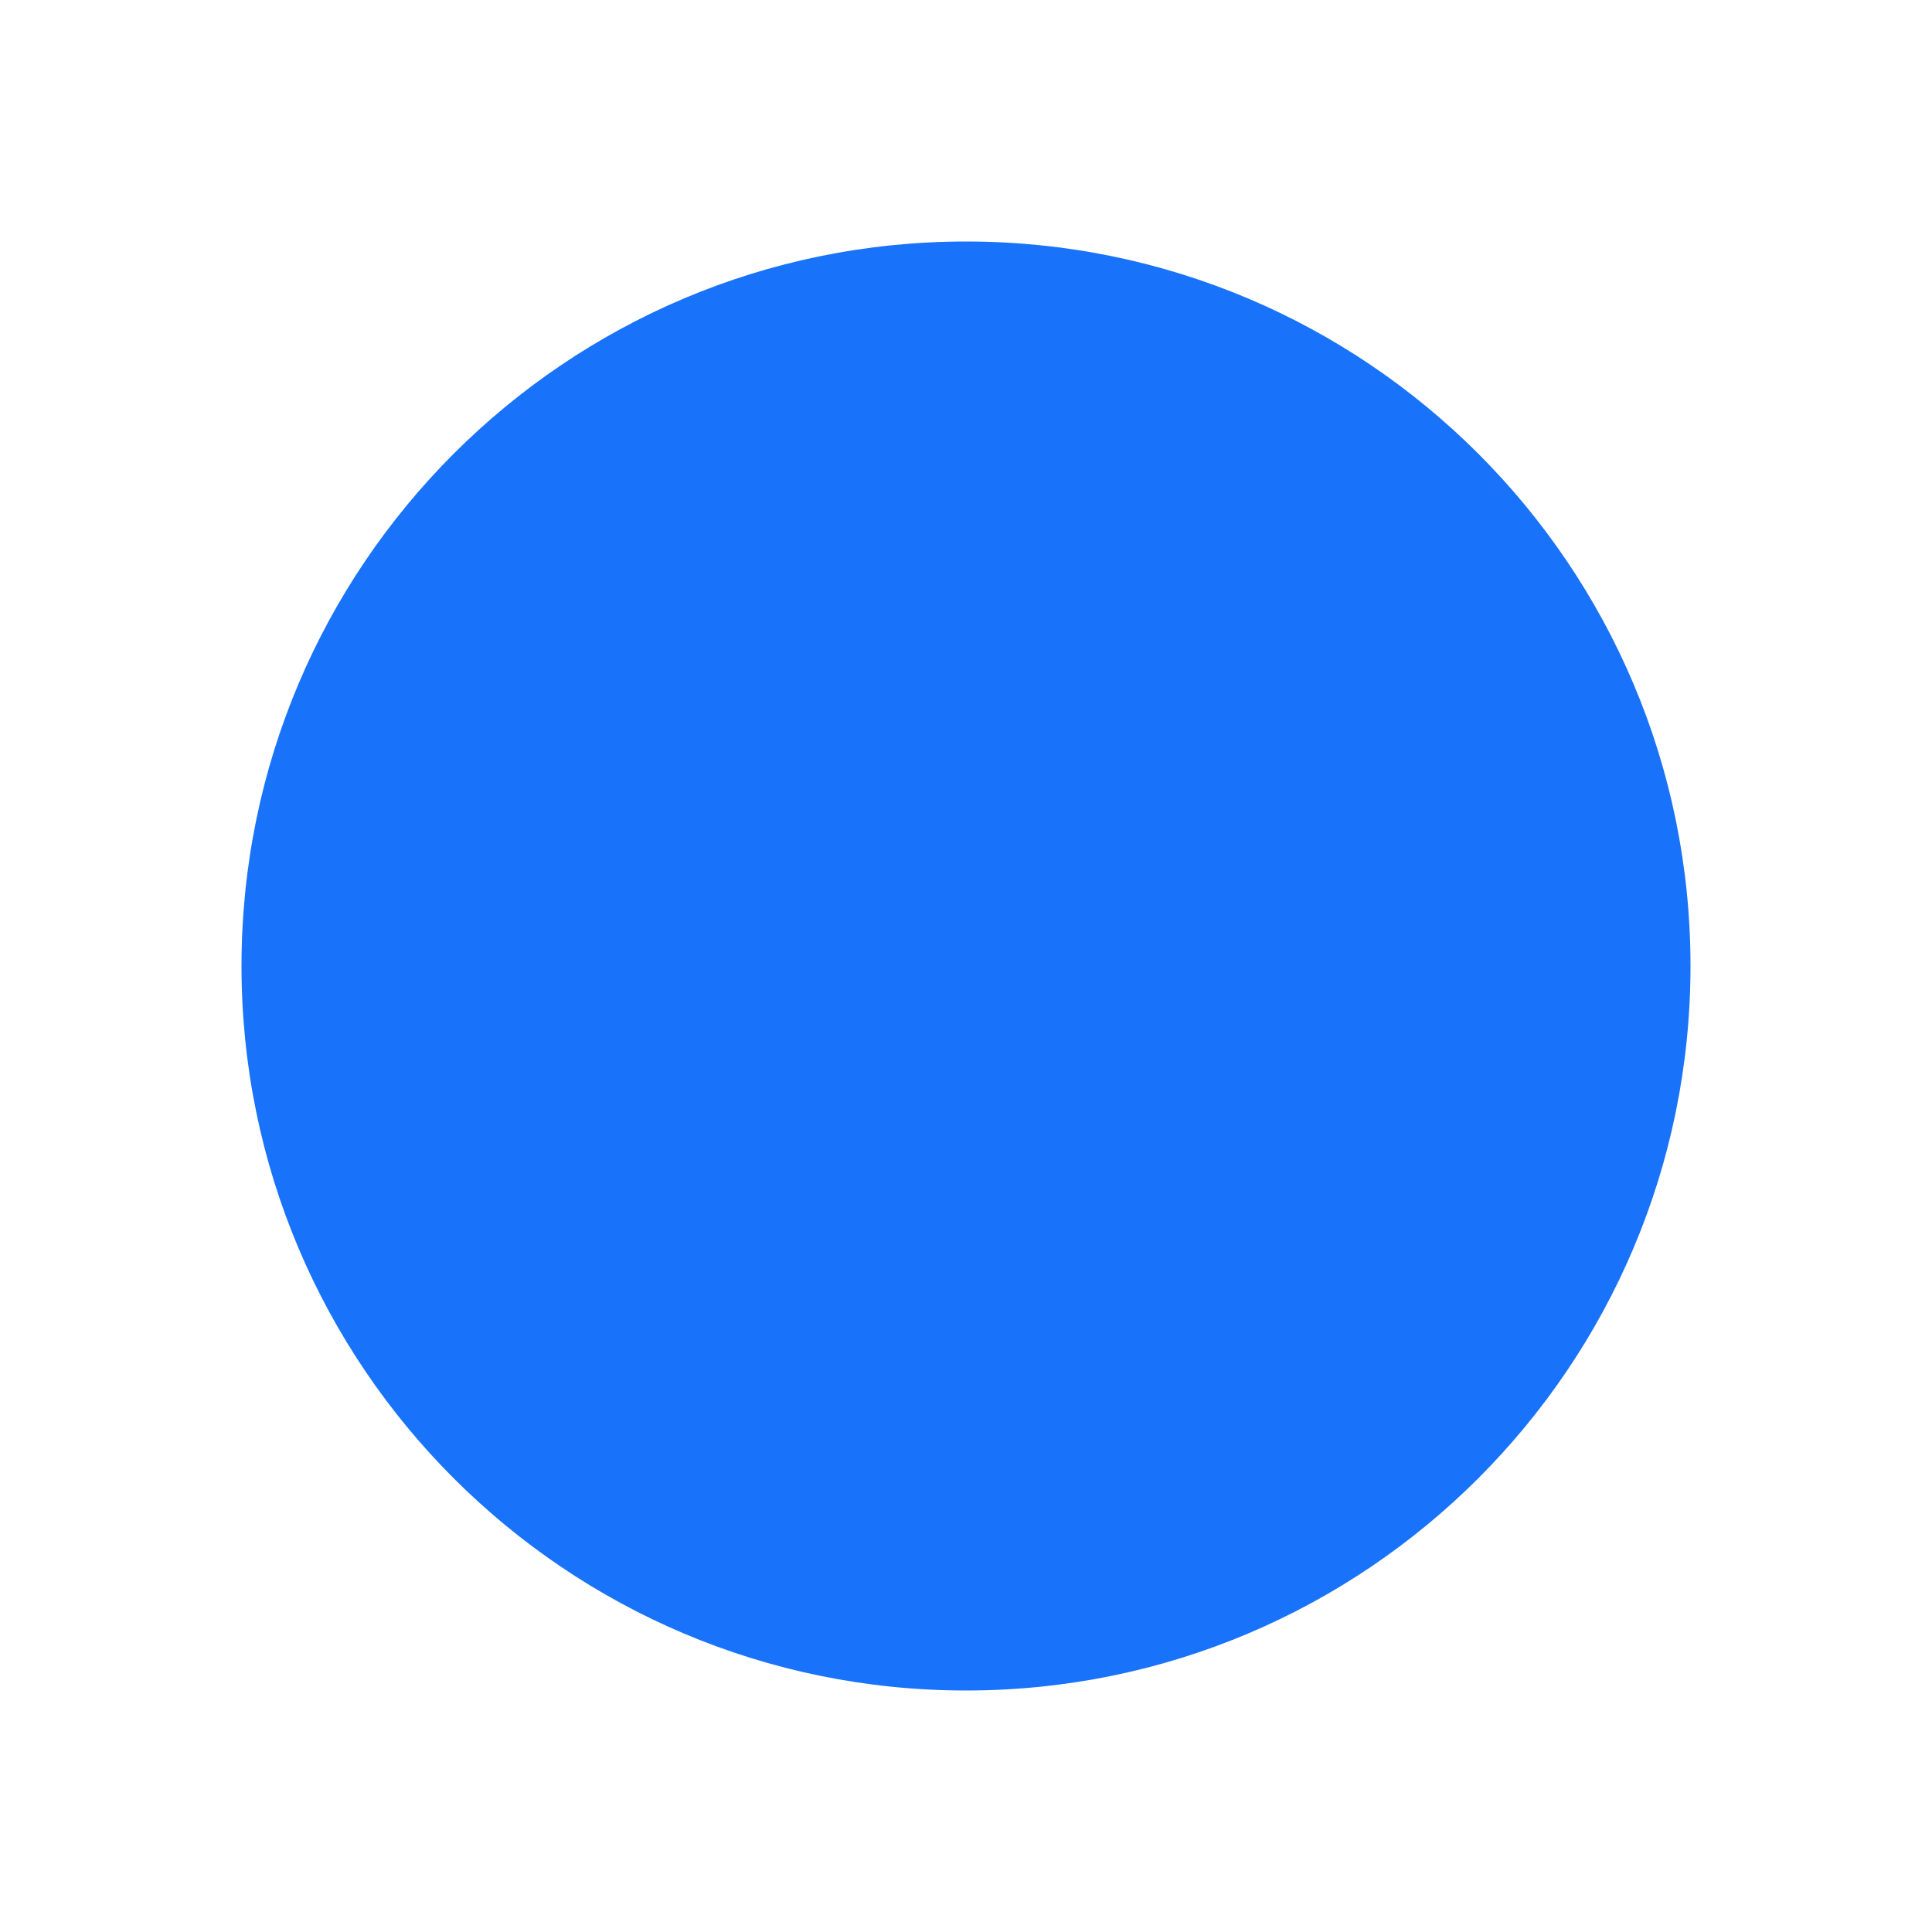
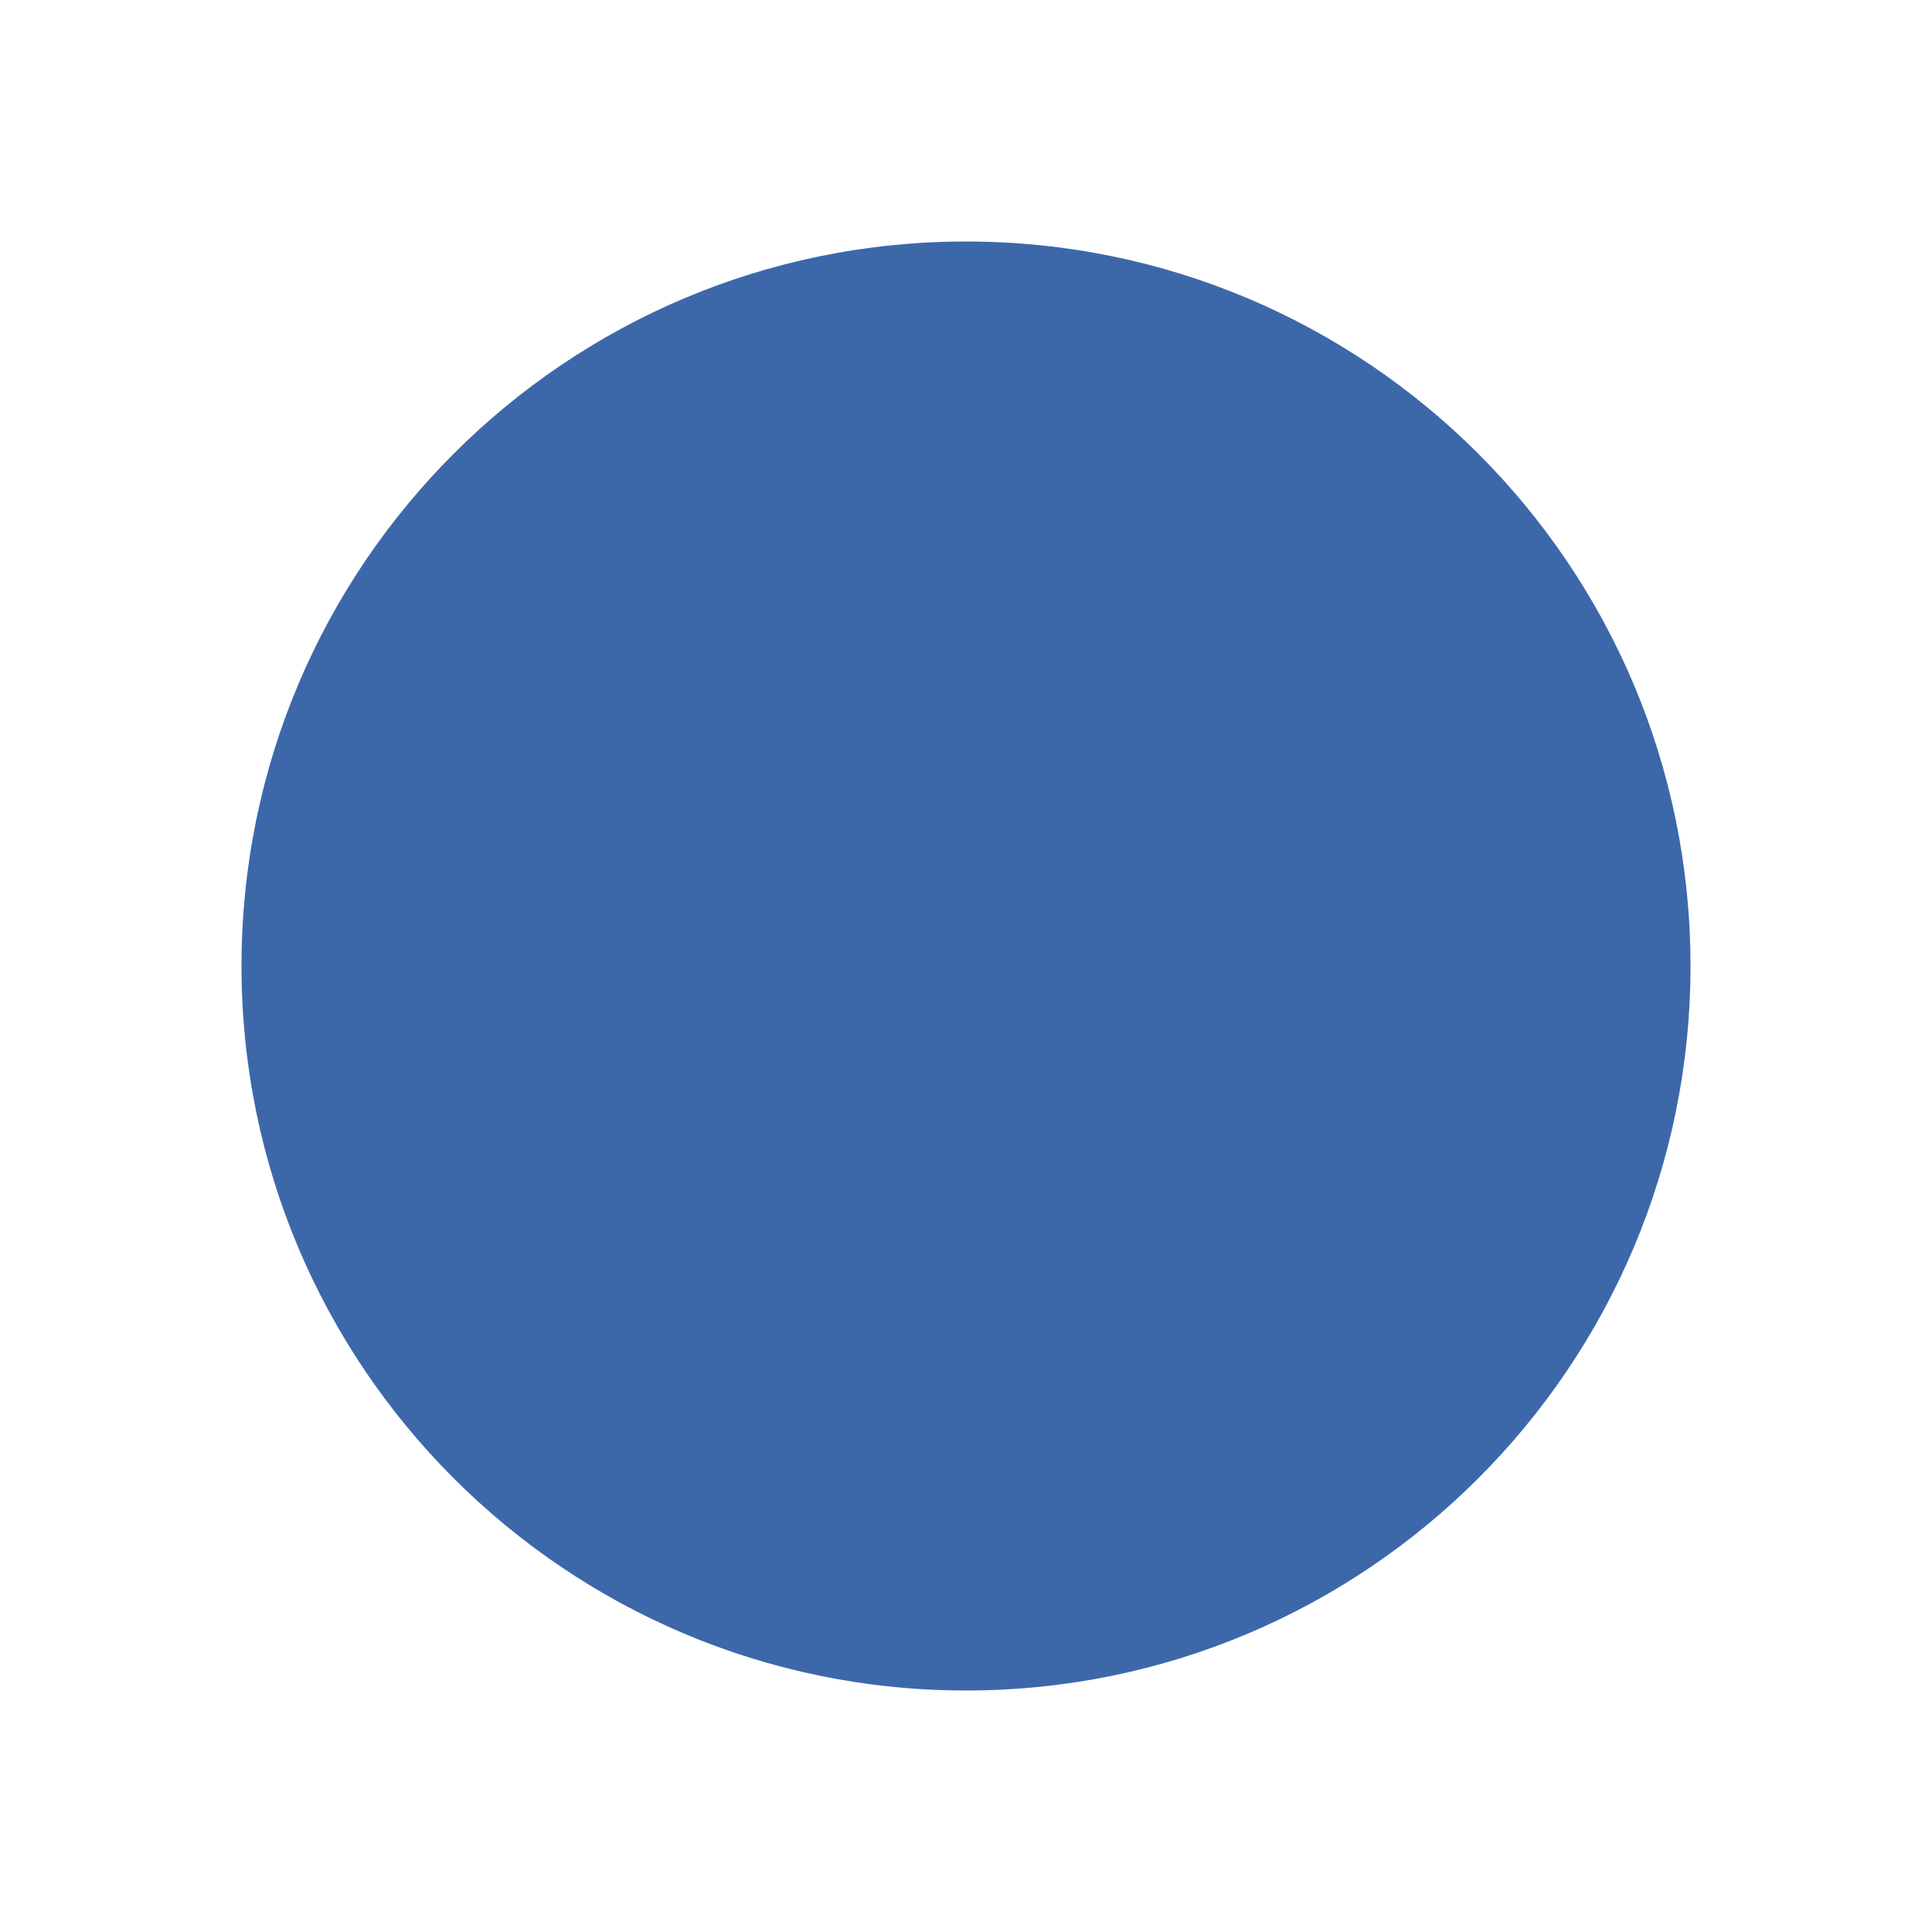
<svg xmlns="http://www.w3.org/2000/svg" height="8" viewBox="0 0 8 8" width="8">
  <defs>
    <style>
			circle {
- 				fill: hsl(216 96% 54%);
+ 				fill: hsl(216 48% 45%);
			}

			@media (prefers-color-scheme: dark) {
				circle {
- 					fill: hsl(216 96% 75%);
+ 					fill: hsl(216 48% 72%);
				}
			}
		</style>
  </defs>
  <circle cx="4" cy="4" r="3" />
</svg>
